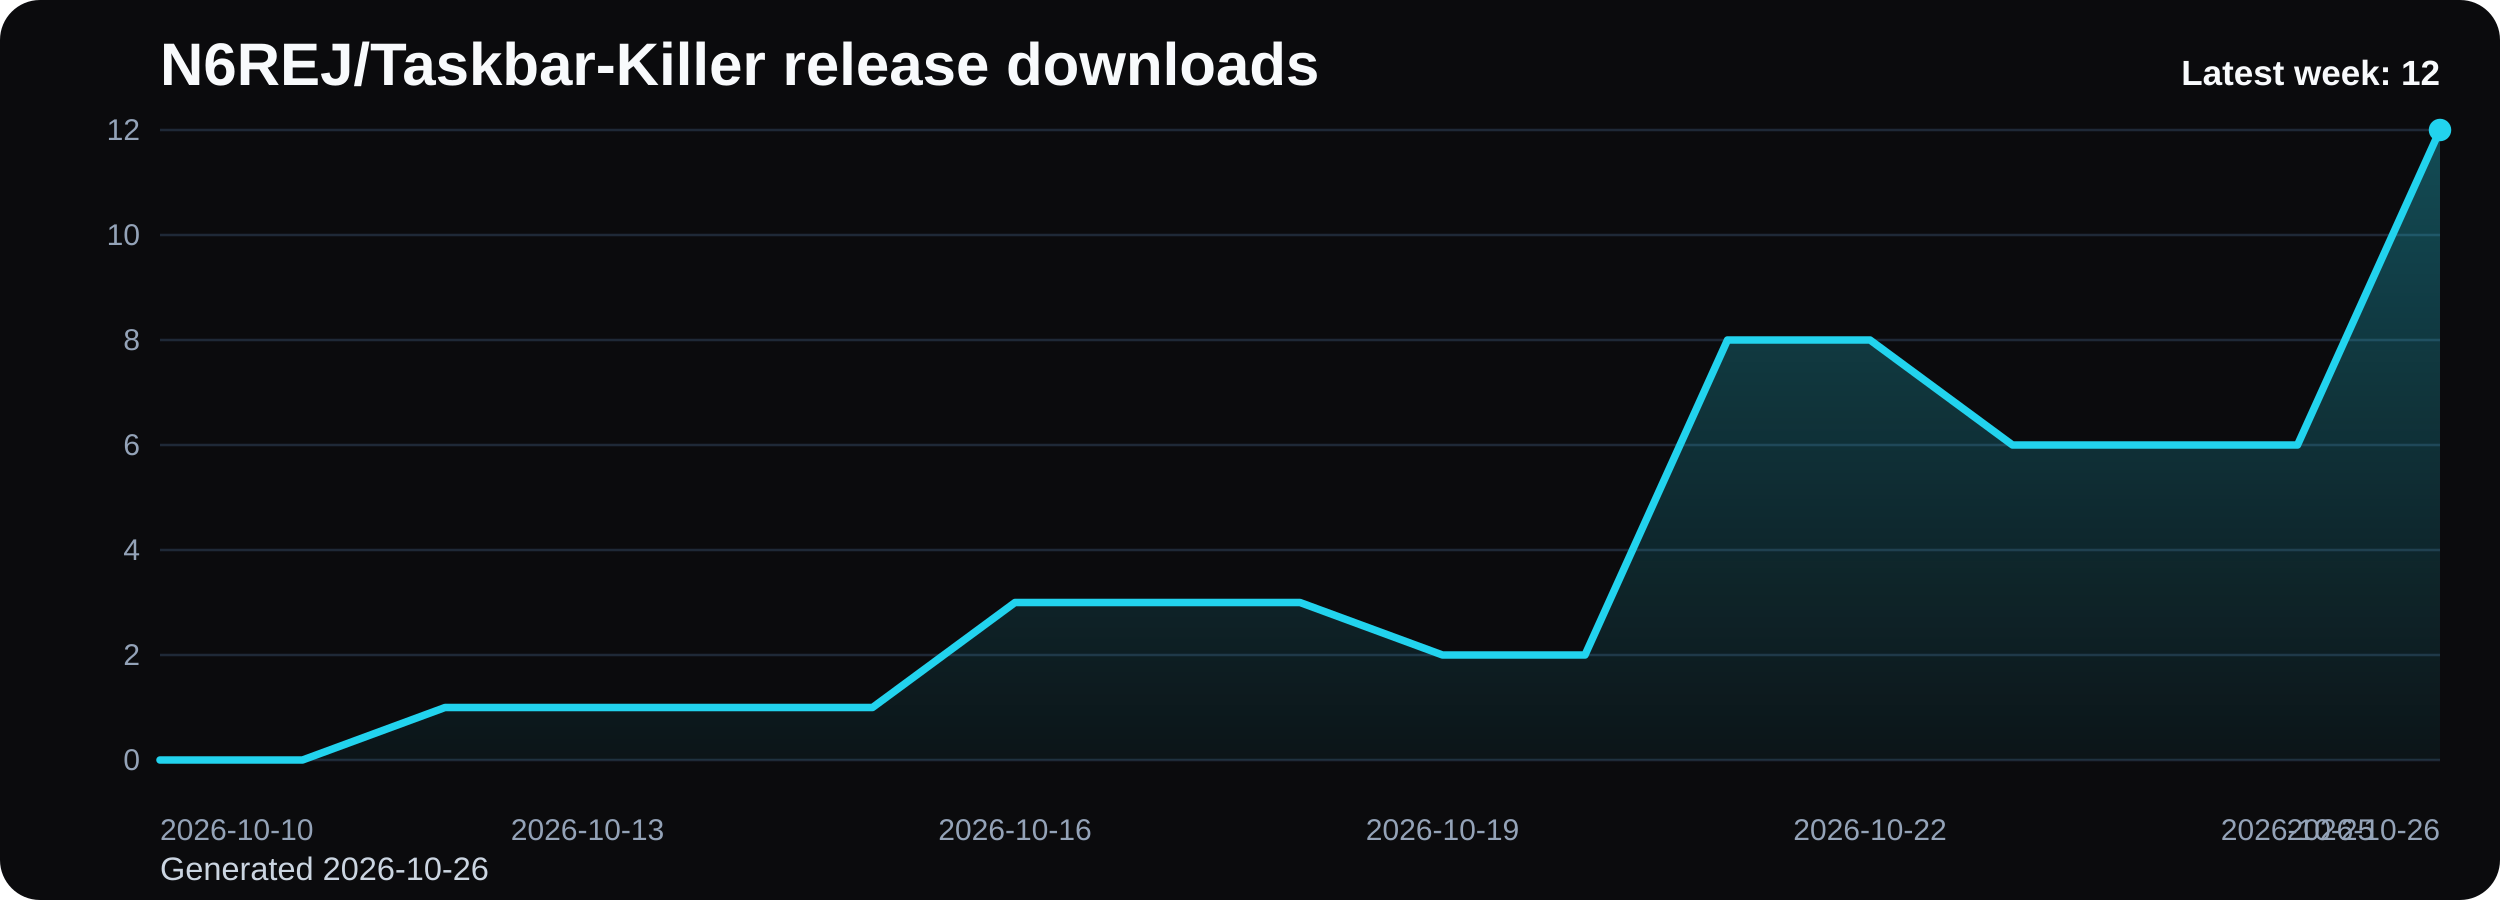
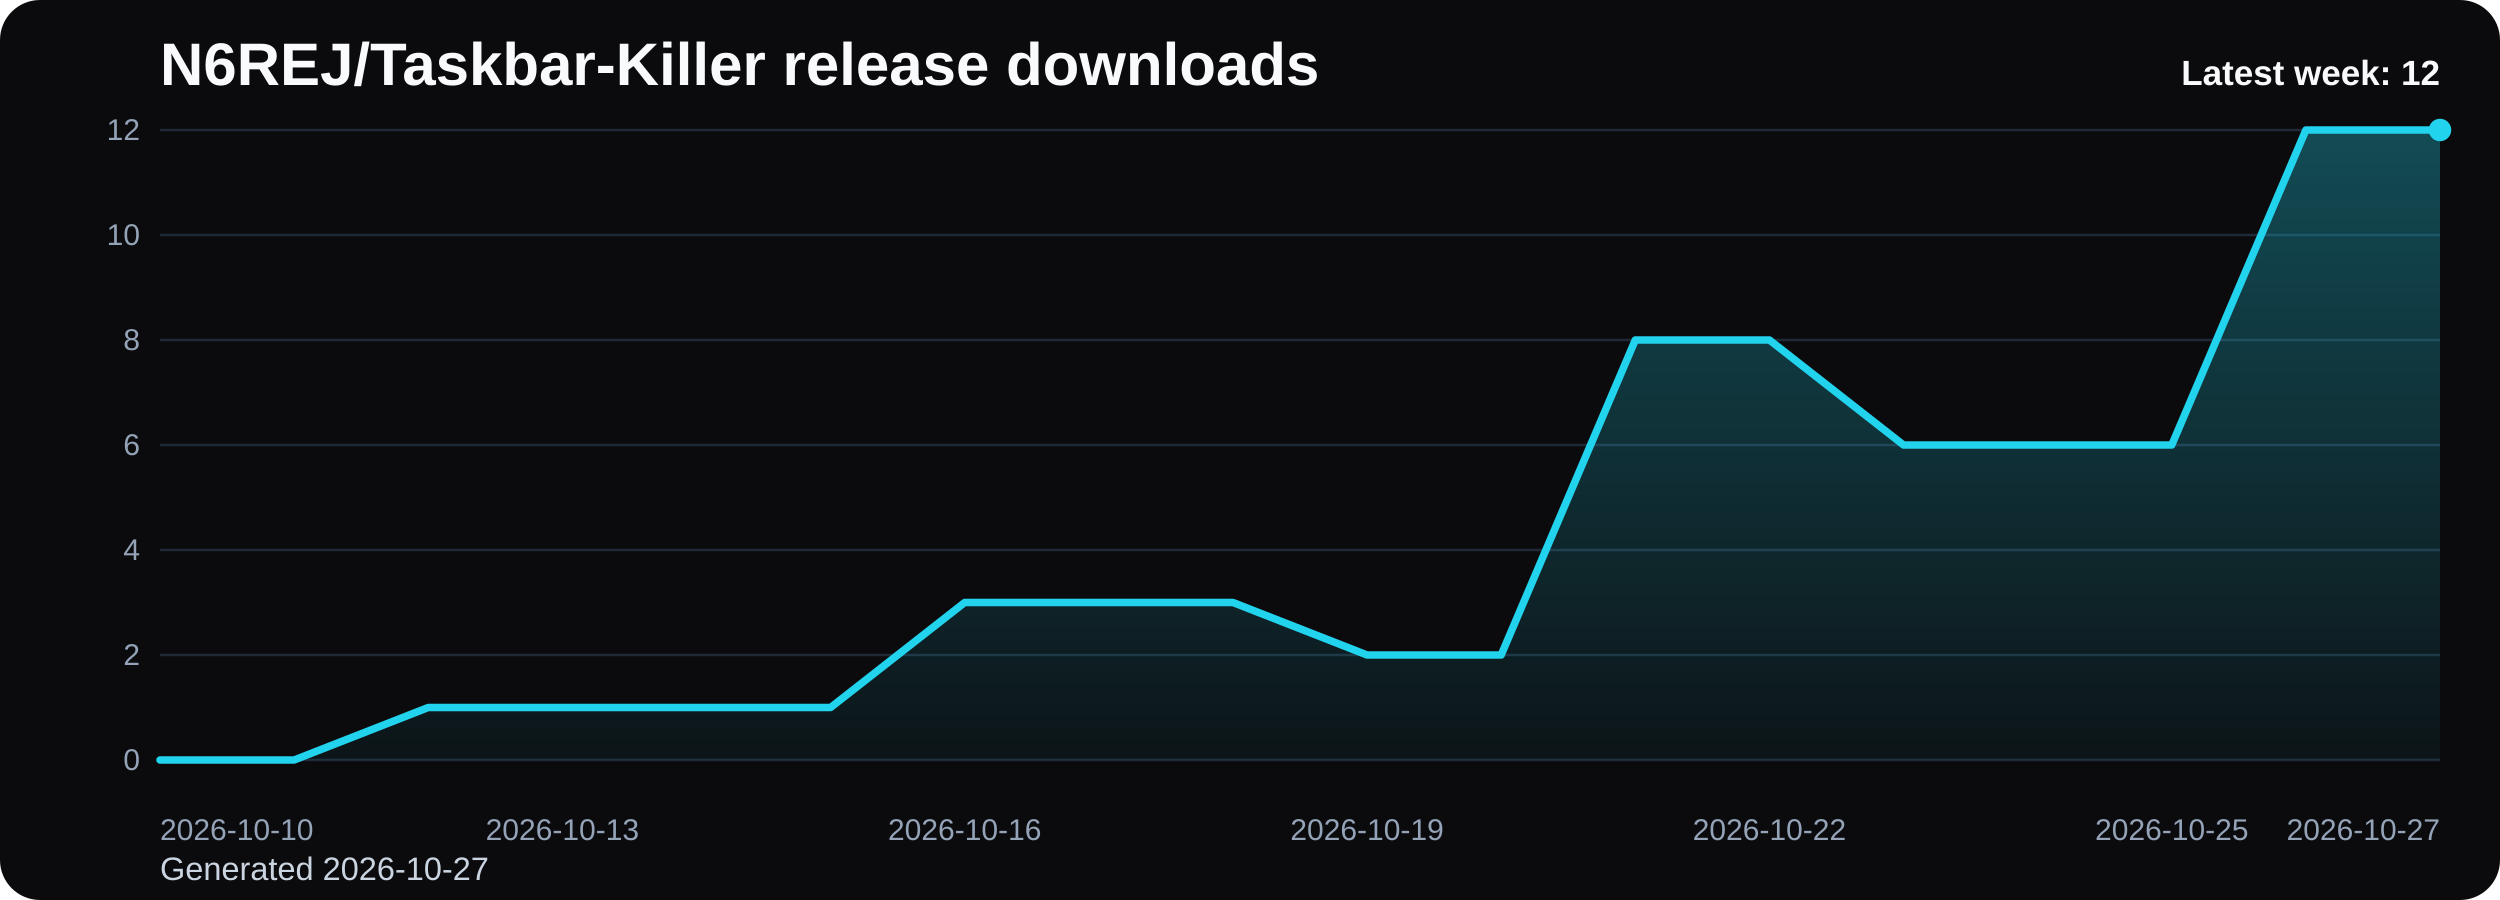
<svg xmlns="http://www.w3.org/2000/svg" viewBox="0 0 1000 360" role="img" aria-label="N6REJ/Taskbar-Killer release downloads chart">
  <defs>
    <linearGradient id="fill-weekly-black" x1="0" y1="0" x2="0" y2="1">
      <stop offset="0%" stop-color="#22d3ee" stop-opacity="0.32" />
      <stop offset="100%" stop-color="#22d3ee" stop-opacity="0.05" />
    </linearGradient>
    <style>
      .bg { fill: #0b0b0d; }
      .title { font: 700 24px Arial, sans-serif; fill: #f8fafc; }
      .sub { font: 400 13px Arial, sans-serif; fill: #cbd5e1; }
      .grid { stroke: #1f2937; stroke-width: 1; }
      .axis { font: 400 12px Arial, sans-serif; fill: #94a3b8; }
      .line { fill: none; stroke: #22d3ee; stroke-width: 3; stroke-linecap: round; stroke-linejoin: round; }
      .dot { fill: #22d3ee; }
      .value { font: 600 11px Arial, sans-serif; fill: #cbd5e1; }
      .latest { font: 700 14px Arial, sans-serif; fill: #f8fafc; }
    </style>
  </defs>
  <rect class="bg" x="0" y="0" width="1000" height="360" rx="16" />
  <text class="title" x="64" y="34">N6REJ/Taskbar-Killer release downloads</text>
-   <text class="sub" x="64" y="352">Generated 2026-10-26</text>
+   <text class="sub" x="64" y="352">Generated 2026-10-27</text>
  <line x1="64" y1="52.00" x2="976" y2="52.00" class="grid" />
  <text x="56" y="56.00" text-anchor="end" class="axis">12</text>
  <line x1="64" y1="94.00" x2="976" y2="94.00" class="grid" />
  <text x="56" y="98.00" text-anchor="end" class="axis">10</text>
  <line x1="64" y1="136.00" x2="976" y2="136.00" class="grid" />
  <text x="56" y="140.00" text-anchor="end" class="axis">8</text>
  <line x1="64" y1="178.00" x2="976" y2="178.00" class="grid" />
  <text x="56" y="182.00" text-anchor="end" class="axis">6</text>
  <line x1="64" y1="220.00" x2="976" y2="220.00" class="grid" />
  <text x="56" y="224.00" text-anchor="end" class="axis">4</text>
  <line x1="64" y1="262.00" x2="976" y2="262.00" class="grid" />
  <text x="56" y="266.00" text-anchor="end" class="axis">2</text>
  <line x1="64" y1="304.00" x2="976" y2="304.00" class="grid" />
  <text x="56" y="308.00" text-anchor="end" class="axis">0</text>
-   <path d="M 64.00 304 L 64.00 304.00 L 121.00 304.00 L 178.00 283.00 L 235.00 283.00 L 292.00 283.00 L 349.00 283.00 L 406.00 241.00 L 463.00 241.00 L 520.00 241.00 L 577.00 262.00 L 634.00 262.00 L 691.00 136.00 L 748.00 136.00 L 805.00 178.00 L 862.00 178.00 L 919.00 178.00 L 976.00 52.00 L 976.00 304 Z" fill="url(#fill-weekly-black)" />
-   <polyline class="line" points="64.00,304.00 121.00,304.00 178.00,283.00 235.00,283.00 292.00,283.00 349.00,283.00 406.00,241.00 463.00,241.00 520.00,241.00 577.00,262.00 634.00,262.00 691.00,136.00 748.00,136.00 805.00,178.00 862.00,178.00 919.00,178.00 976.00,52.00" />
+   <path d="M 64.00 304 L 64.00 304.00 L 117.65 304.00 L 171.29 283.00 L 224.94 283.00 L 278.59 283.00 L 332.24 283.00 L 385.88 241.00 L 439.53 241.00 L 493.18 241.00 L 546.82 262.00 L 600.47 262.00 L 654.12 136.00 L 707.76 136.00 L 761.41 178.00 L 815.06 178.00 L 868.71 178.00 L 922.35 52.00 L 976.00 52.00 L 976.00 304 Z" fill="url(#fill-weekly-black)" />
+   <polyline class="line" points="64.00,304.00 117.65,304.00 171.29,283.00 224.94,283.00 278.59,283.00 332.24,283.00 385.88,241.00 439.53,241.00 493.18,241.00 546.82,262.00 600.47,262.00 654.12,136.00 707.76,136.00 761.41,178.00 815.06,178.00 868.71,178.00 922.35,52.00 976.00,52.00" />
  <circle class="dot" cx="976.00" cy="52.00" r="4.5" />
  <text class="axis" x="64.00" y="336" text-anchor="start">2026-10-10</text>
-   <text class="axis" x="235.00" y="336" text-anchor="middle">2026-10-13</text>
-   <text class="axis" x="406.00" y="336" text-anchor="middle">2026-10-16</text>
-   <text class="axis" x="577.00" y="336" text-anchor="middle">2026-10-19</text>
-   <text class="axis" x="748.00" y="336" text-anchor="middle">2026-10-22</text>
-   <text class="axis" x="919.00" y="336" text-anchor="middle">2026-10-25</text>
-   <text class="axis" x="976.00" y="336" text-anchor="end">2026-10-26</text>
+   <text class="axis" x="224.94" y="336" text-anchor="middle">2026-10-13</text>
+   <text class="axis" x="385.88" y="336" text-anchor="middle">2026-10-16</text>
+   <text class="axis" x="546.82" y="336" text-anchor="middle">2026-10-19</text>
+   <text class="axis" x="707.76" y="336" text-anchor="middle">2026-10-22</text>
+   <text class="axis" x="868.71" y="336" text-anchor="middle">2026-10-25</text>
+   <text class="axis" x="976.00" y="336" text-anchor="end">2026-10-27</text>
  <text class="latest" x="976" y="34" text-anchor="end">Latest week: 12</text>
</svg>
